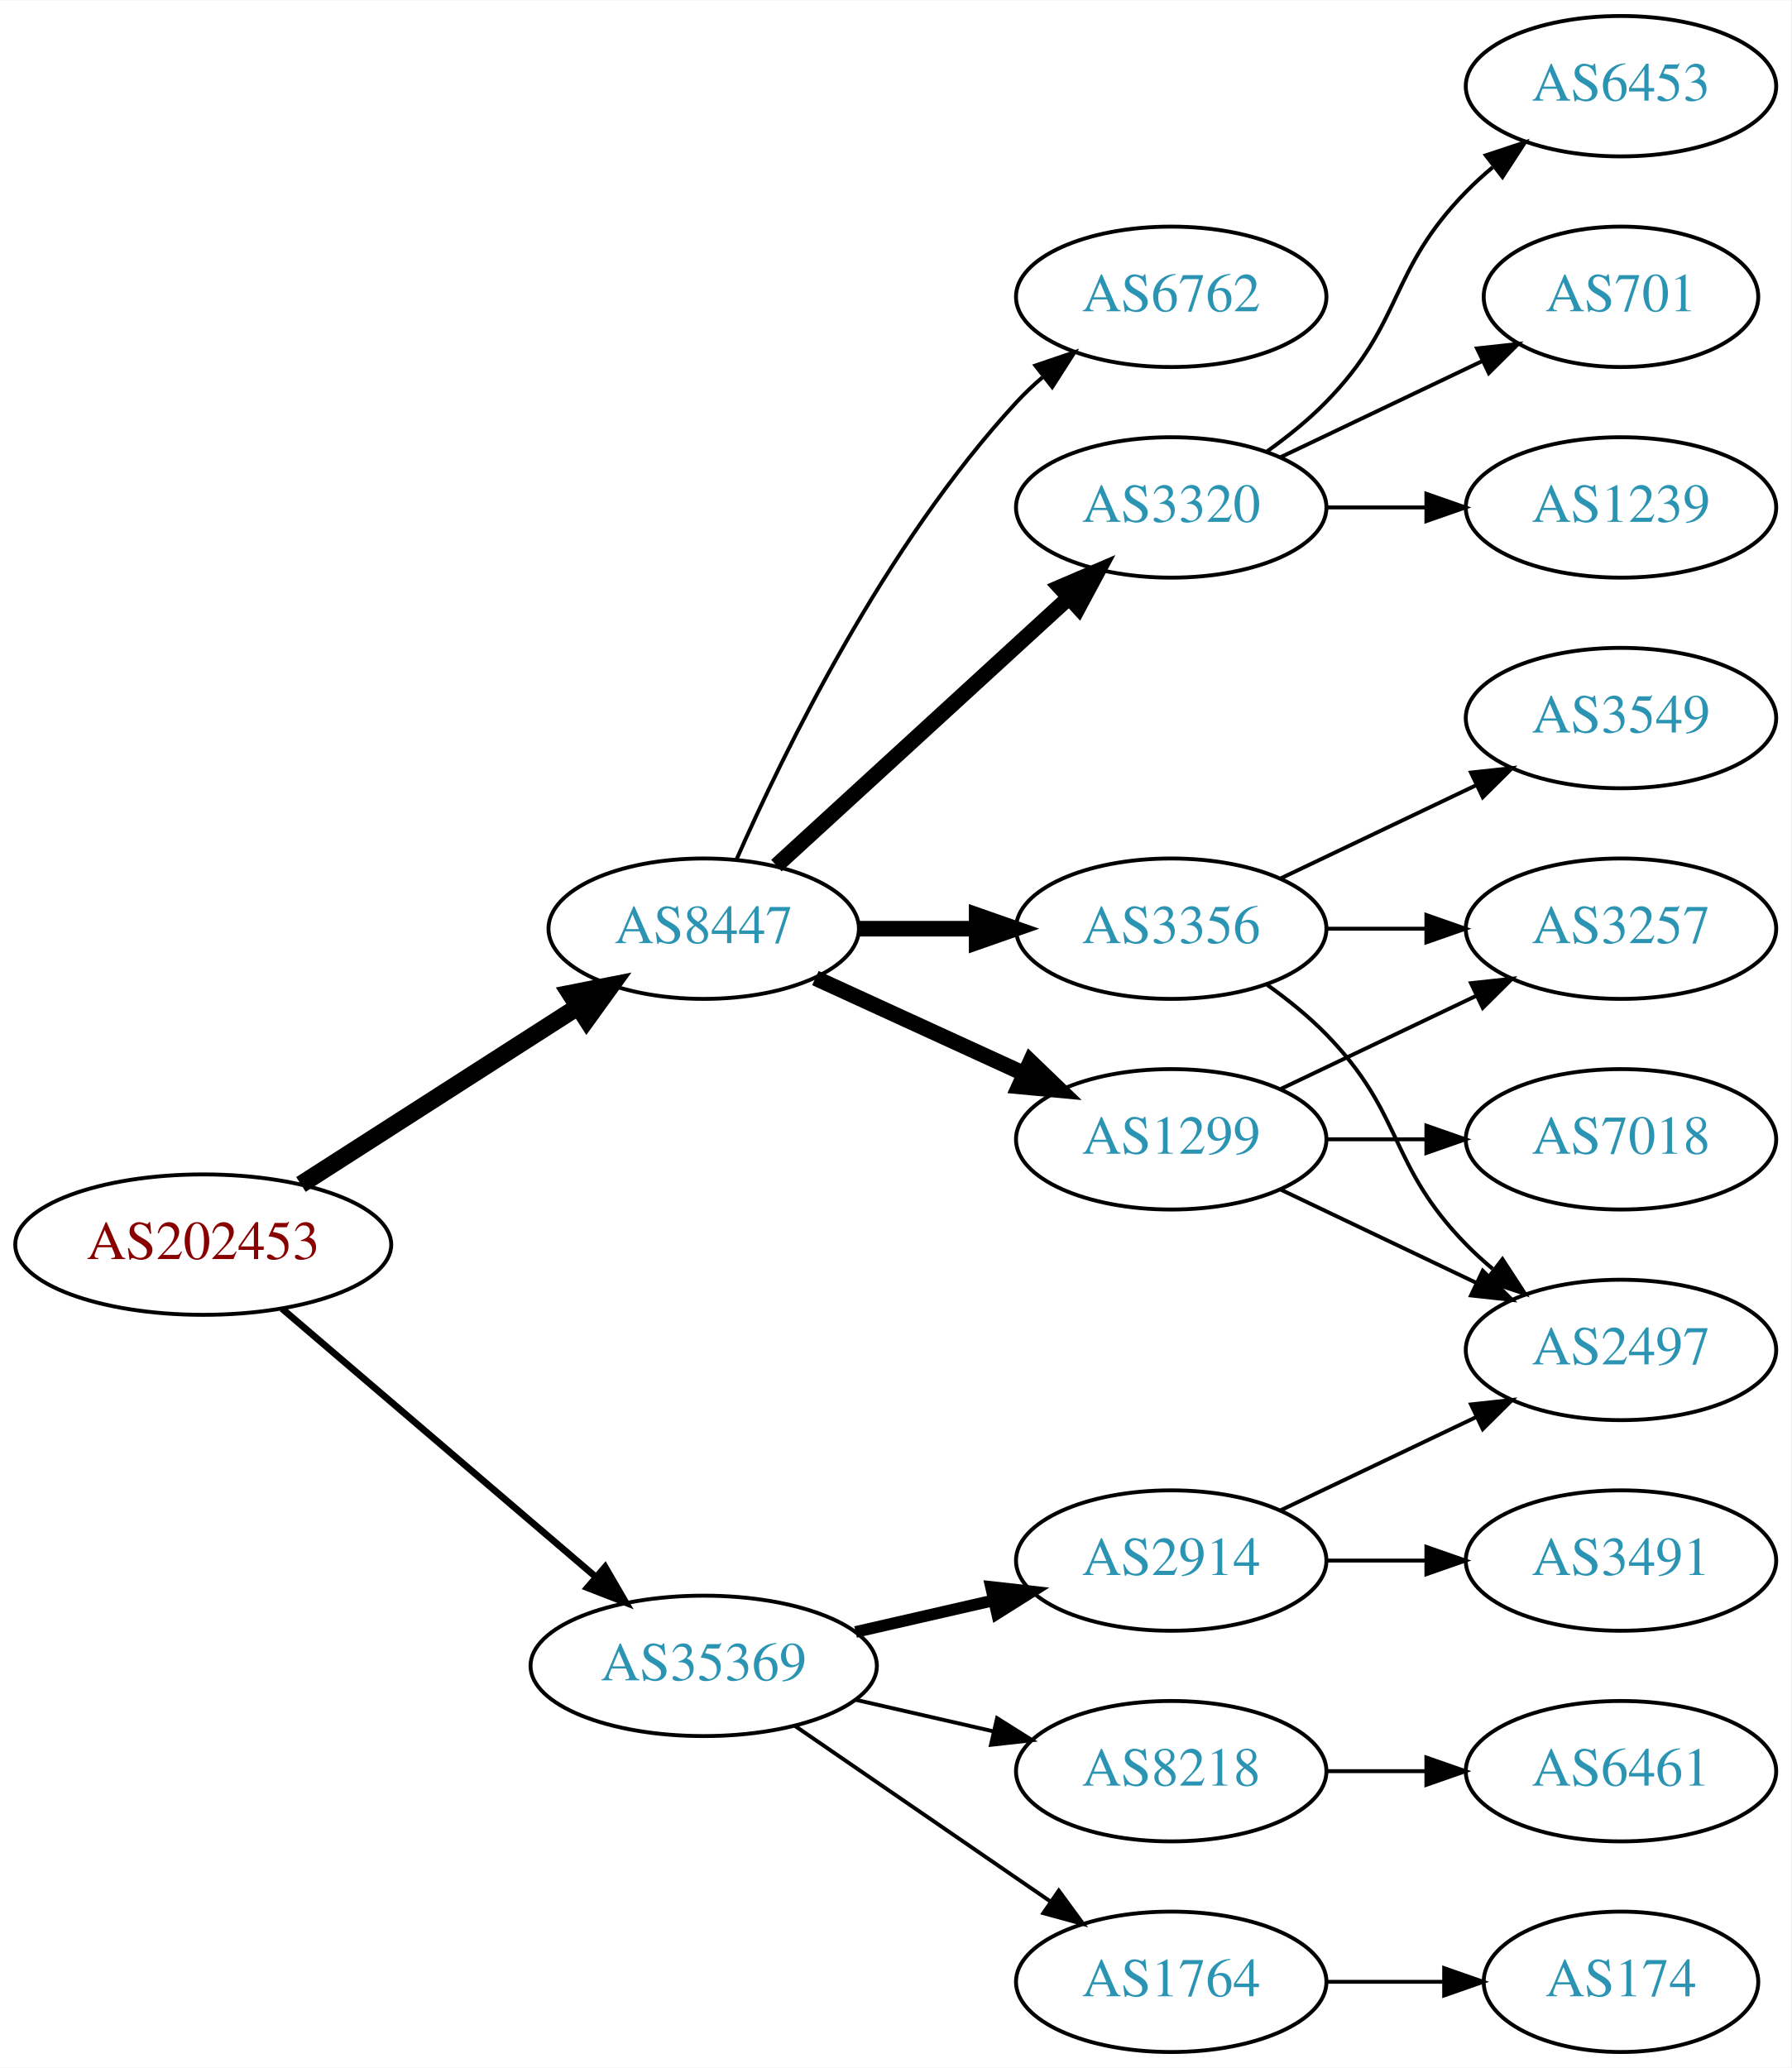
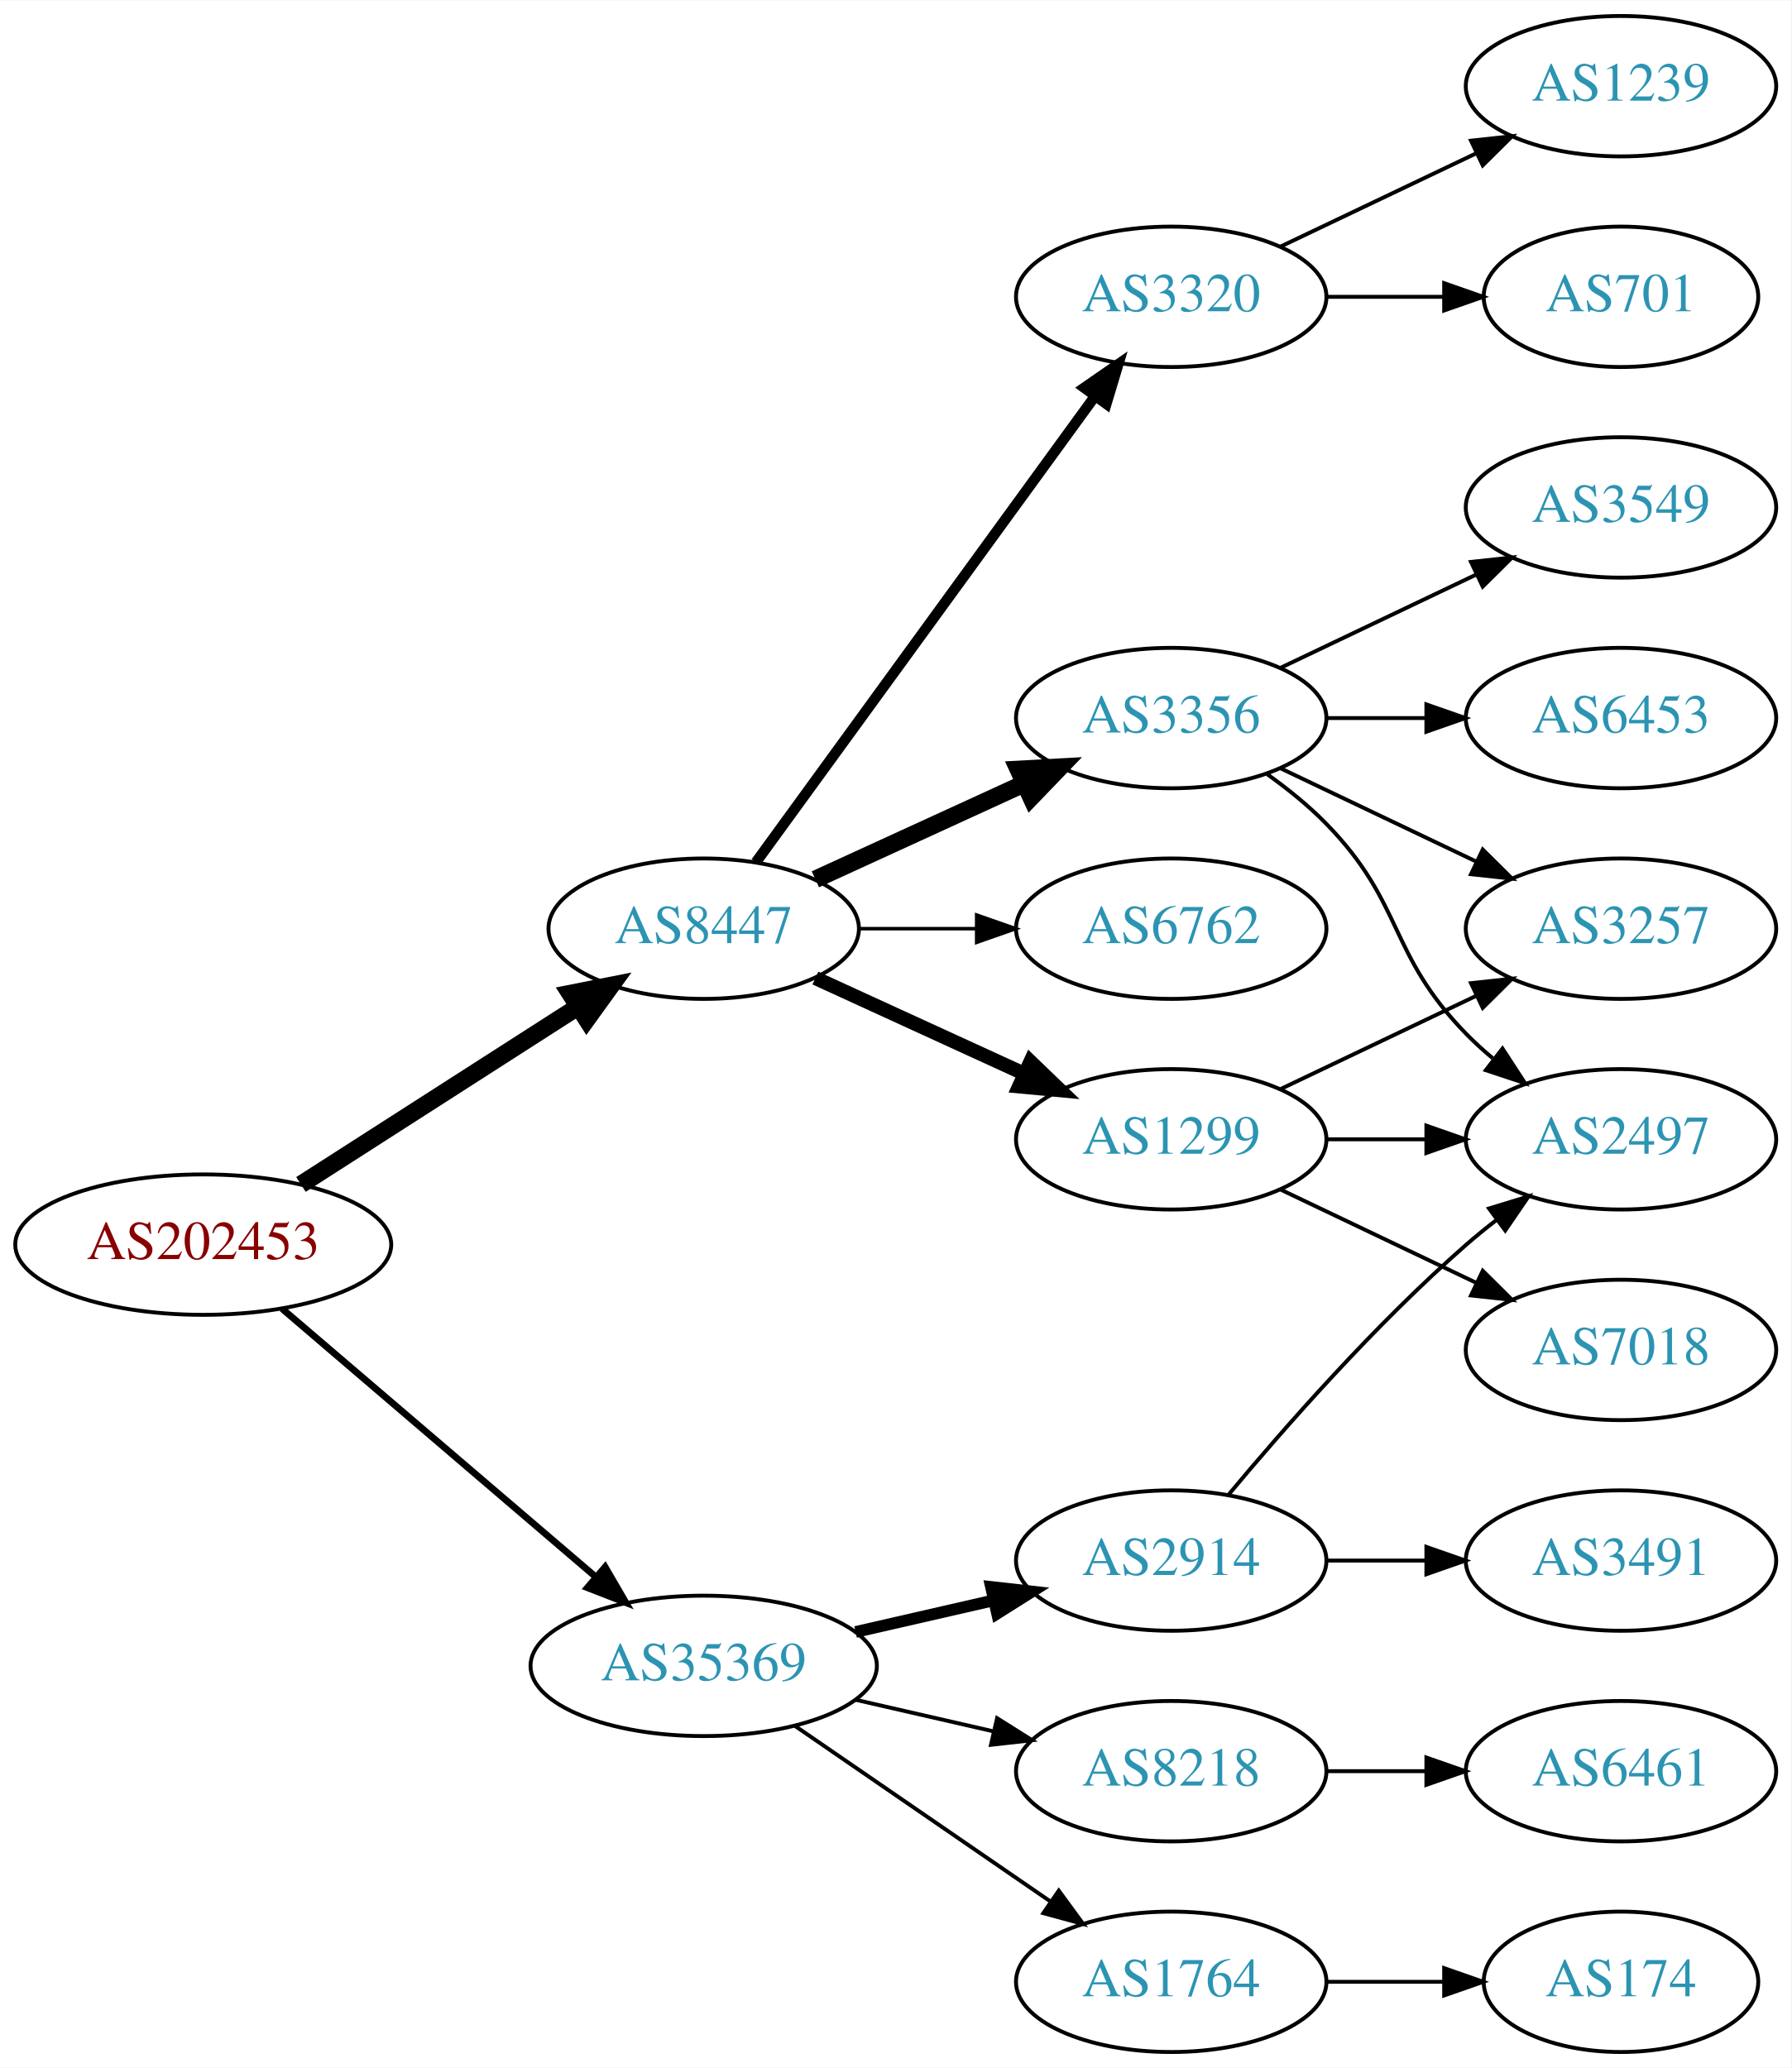
<svg xmlns="http://www.w3.org/2000/svg" xmlns:xlink="http://www.w3.org/1999/xlink" width="459pt" height="530pt" viewBox="0.00 0.00 459.17 530.00">
  <g id="graph0" class="graph" transform="scale(1 1) rotate(0) translate(4 526)">
    <polygon fill="white" stroke="none" points="-4,4 -4,-526 455.17,-526 455.17,4 -4,4" />
    <g id="node1" class="node">
      <g id="a_node1">
        <a xlink:href="/asn/202453" xlink:title="AS202453 ~ EREMA Group GmbH [AT]">
          <ellipse fill="#ffffff" stroke="black" cx="48.096" cy="-207" rx="48.192" ry="18" />
          <text text-anchor="middle" x="48.096" y="-203.3" font-family="Times,serif" font-size="14.00" fill="#880000">AS202453</text>
        </a>
      </g>
    </g>
    <g id="node2" class="node">
      <g id="a_node2">
        <a xlink:href="/asn/8447" xlink:title="AS8447 ~ A1 Telekom Austria AG [AT]">
          <ellipse fill="#ffffff" stroke="black" cx="176.388" cy="-288" rx="39.794" ry="18" />
          <text text-anchor="middle" x="176.388" y="-284.3" font-family="Times,serif" font-size="14.00" fill="#2c94b3">AS8447</text>
        </a>
      </g>
    </g>
    <g id="edge1" class="edge">
      <path fill="none" stroke="black" stroke-width="4.5" d="M73.147,-222.426C93.276,-235.336 122.141,-253.849 144.071,-267.915" />
      <polygon fill="black" stroke="black" stroke-width="4.5" points="142.156,-271.364 152.7,-273.449 146.408,-264.736 142.156,-271.364" />
    </g>
    <g id="node3" class="node">
      <g id="a_node3">
        <a xlink:href="/asn/35369" xlink:title="AS35369 ~ LINZAG-TELEKOM-AS [AT]">
          <ellipse fill="#ffffff" stroke="black" cx="176.388" cy="-99" rx="44.393" ry="18" />
          <text text-anchor="middle" x="176.388" y="-95.3" font-family="Times,serif" font-size="14.00" fill="#2c94b3">AS35369</text>
        </a>
      </g>
    </g>
    <g id="edge2" class="edge">
      <path fill="none" stroke="black" stroke-width="1.731" d="M68.277,-190.597C89.727,-172.254 124.614,-142.419 148.715,-121.809" />
      <polygon fill="black" stroke="black" stroke-width="1.731" points="151.115,-124.363 156.44,-115.203 146.565,-119.043 151.115,-124.363" />
    </g>
    <g id="node4" class="node">
      <g id="a_node4">
+         <a xlink:href="/asn/3356" xlink:title="AS3356 ~ Level 3 Parent, LLC [US]">
+           <ellipse fill="#ffffff" stroke="black" cx="296.23" cy="-342" rx="39.794" ry="18" />
+           <text text-anchor="middle" x="296.23" y="-338.3" font-family="Times,serif" font-size="14.00" fill="#2c94b3">AS3356</text>
+         </a>
+       </g>
+     </g>
+     <g id="edge3" class="edge">
+       <path fill="none" stroke="black" stroke-width="4.5" d="M205.016,-300.661C220.973,-307.973 241.244,-317.261 258.527,-325.181" />
+       <polygon fill="black" stroke="black" stroke-width="4.5" points="257.043,-328.832 267.774,-329.419 260.324,-321.673 257.043,-328.832" />
+     </g>
+     <g id="node5" class="node">
+       <g id="a_node5">
+         <a xlink:href="/asn/3320" xlink:title="AS3320 ~ DTAG [DE]">
+           <ellipse fill="#ffffff" stroke="black" cx="296.23" cy="-450" rx="39.794" ry="18" />
+           <text text-anchor="middle" x="296.23" y="-446.3" font-family="Times,serif" font-size="14.00" fill="#2c94b3">AS3320</text>
+         </a>
+       </g>
+     </g>
+     <g id="edge4" class="edge">
+       <path fill="none" stroke="black" stroke-width="2.7" d="M189.776,-305.031C210.498,-333.517 252.301,-390.985 276.589,-424.374" />
+       <polygon fill="black" stroke="black" stroke-width="2.7" points="273.94,-426.682 282.653,-432.71 279.601,-422.564 273.94,-426.682" />
+     </g>
+     <g id="node6" class="node">
+       <g id="a_node6">
        <a xlink:href="/asn/1299" xlink:title="AS1299 ~ Telia Carrier [EU]">
          <ellipse fill="#ffffff" stroke="black" cx="296.23" cy="-234" rx="39.794" ry="18" />
          <text text-anchor="middle" x="296.23" y="-230.3" font-family="Times,serif" font-size="14.00" fill="#2c94b3">AS1299</text>
        </a>
      </g>
    </g>
-     <g id="edge3" class="edge">
-       <path fill="none" stroke="black" stroke-width="4" d="M205.016,-275.339C220.973,-268.027 241.244,-258.739 258.527,-250.819" />
-       <polygon fill="black" stroke="black" stroke-width="4" points="260.141,-253.929 267.774,-246.581 257.225,-247.565 260.141,-253.929" />
-     </g>
-     <g id="node5" class="node">
-       <g id="a_node5">
-         <a xlink:href="/asn/3320" xlink:title="AS3320 ~ DTAG [DE]">
-           <ellipse fill="#ffffff" stroke="black" cx="296.23" cy="-396" rx="39.794" ry="18" />
-           <text text-anchor="middle" x="296.23" y="-392.3" font-family="Times,serif" font-size="14.00" fill="#2c94b3">AS3320</text>
-         </a>
-       </g>
-     </g>
-     <g id="edge4" class="edge">
-       <path fill="none" stroke="black" stroke-width="4" d="M195.03,-304.169C214.902,-322.382 247.365,-352.133 269.934,-372.817" />
-       <polygon fill="black" stroke="black" stroke-width="4" points="267.73,-375.545 277.467,-379.721 272.46,-370.384 267.73,-375.545" />
-     </g>
-     <g id="node6" class="node">
-       <g id="a_node6">
-         <a xlink:href="/asn/3356" xlink:title="AS3356 ~ Level 3 Parent, LLC [US]">
-           <ellipse fill="#ffffff" stroke="black" cx="296.23" cy="-288" rx="39.794" ry="18" />
-           <text text-anchor="middle" x="296.23" y="-284.3" font-family="Times,serif" font-size="14.00" fill="#2c94b3">AS3356</text>
-         </a>
-       </g>
-     </g>
    <g id="edge5" class="edge">
-       <path fill="none" stroke="black" stroke-width="4" d="M216.3,-288C225.854,-288 236.203,-288 246.166,-288" />
-       <polygon fill="black" stroke="black" stroke-width="4" points="246.358,-291.5 256.358,-288 246.358,-284.5 246.358,-291.5" />
+       <path fill="none" stroke="black" stroke-width="3.6" d="M205.016,-275.339C220.973,-268.027 241.244,-258.739 258.527,-250.819" />
+       <polygon fill="black" stroke="black" stroke-width="3.6" points="260.141,-253.929 267.774,-246.581 257.225,-247.565 260.141,-253.929" />
    </g>
    <g id="node7" class="node">
      <g id="a_node7">
        <a xlink:href="/asn/6762" xlink:title="AS6762 ~ TELECOM ITALIA SPARKLE S.p.A. [IT]">
-           <ellipse fill="#ffffff" stroke="black" cx="296.23" cy="-450" rx="39.794" ry="18" />
-           <text text-anchor="middle" x="296.23" y="-446.3" font-family="Times,serif" font-size="14.00" fill="#2c94b3">AS6762</text>
+           <ellipse fill="#ffffff" stroke="black" cx="296.23" cy="-288" rx="39.794" ry="18" />
+           <text text-anchor="middle" x="296.23" y="-284.3" font-family="Times,serif" font-size="14.00" fill="#2c94b3">AS6762</text>
        </a>
      </g>
    </g>
    <g id="edge6" class="edge">
-       <path fill="none" stroke="black" d="M184.803,-305.761C196.872,-333.183 222.843,-386.473 256.584,-423 258.614,-425.198 260.853,-427.319 263.199,-429.34" />
-       <polygon fill="black" stroke="black" points="261.411,-432.386 271.443,-435.794 265.726,-426.874 261.411,-432.386" />
+       <path fill="none" stroke="black" stroke-width="0.9" d="M216.3,-288C225.854,-288 236.203,-288 246.166,-288" />
+       <polygon fill="black" stroke="black" stroke-width="0.9" points="246.358,-291.5 256.358,-288 246.358,-284.5 246.358,-291.5" />
    </g>
    <g id="node15" class="node">
      <g id="a_node15">
        <a xlink:href="/asn/2914" xlink:title="AS2914 ~ NTT America, Inc. [US]">
          <ellipse fill="#ffffff" stroke="black" cx="296.23" cy="-126" rx="39.794" ry="18" />
          <text text-anchor="middle" x="296.23" y="-122.3" font-family="Times,serif" font-size="14.00" fill="#2c94b3">AS2914</text>
        </a>
      </g>
    </g>
    <g id="edge16" class="edge">
      <path fill="none" stroke="black" stroke-width="3" d="M215.322,-107.692C226.563,-110.267 238.976,-113.111 250.599,-115.774" />
      <polygon fill="black" stroke="black" stroke-width="3" points="250.031,-119.235 260.56,-118.057 251.595,-112.412 250.031,-119.235" />
    </g>
    <g id="node16" class="node">
      <g id="a_node16">
        <a xlink:href="/asn/8218" xlink:title="AS8218 ~ legacy Neotelecoms [FR]">
          <ellipse fill="#ffffff" stroke="black" cx="296.23" cy="-72" rx="39.794" ry="18" />
          <text text-anchor="middle" x="296.23" y="-68.3" font-family="Times,serif" font-size="14.00" fill="#2c94b3">AS8218</text>
        </a>
      </g>
    </g>
    <g id="edge17" class="edge">
      <path fill="none" stroke="black" d="M215.322,-90.308C226.563,-87.733 238.976,-84.889 250.599,-82.226" />
      <polygon fill="black" stroke="black" points="251.595,-85.588 260.56,-79.944 250.031,-78.765 251.595,-85.588" />
    </g>
    <g id="node17" class="node">
      <g id="a_node17">
        <a xlink:href="/asn/1764" xlink:title="AS1764 ~ NEXTLAYER-AS [AT]">
          <ellipse fill="#ffffff" stroke="black" cx="296.23" cy="-18" rx="39.794" ry="18" />
          <text text-anchor="middle" x="296.23" y="-14.3" font-family="Times,serif" font-size="14.00" fill="#2c94b3">AS1764</text>
        </a>
      </g>
    </g>
    <g id="edge18" class="edge">
      <path fill="none" stroke="black" d="M199.83,-83.574C218.412,-70.802 244.972,-52.545 265.352,-38.537" />
      <polygon fill="black" stroke="black" points="267.408,-41.371 273.666,-32.822 263.443,-35.602 267.408,-41.371" />
    </g>
-     <g id="node11" class="node">
-       <g id="a_node11">
+     <g id="node8" class="node">
+       <g id="a_node8">
        <a xlink:href="/asn/3257" xlink:title="AS3257 ~ GTT [DE]">
          <ellipse fill="#ffffff" stroke="black" cx="411.523" cy="-288" rx="39.794" ry="18" />
          <text text-anchor="middle" x="411.523" y="-284.3" font-family="Times,serif" font-size="14.00" fill="#2c94b3">AS3257</text>
        </a>
      </g>
    </g>
-     <g id="edge14" class="edge">
+     <g id="edge7" class="edge">
+       <path fill="none" stroke="black" d="M324.367,-329.066C339.361,-321.919 358.182,-312.948 374.405,-305.215" />
+       <polygon fill="black" stroke="black" points="376.087,-308.291 383.608,-300.829 373.075,-301.972 376.087,-308.291" />
+     </g>
+     <g id="node9" class="node">
+       <g id="a_node9">
+         <a xlink:href="/asn/3549" xlink:title="AS3549 ~ Level 3 Parent, LLC [US]">
+           <ellipse fill="#ffffff" stroke="black" cx="411.523" cy="-396" rx="39.794" ry="18" />
+           <text text-anchor="middle" x="411.523" y="-392.3" font-family="Times,serif" font-size="14.00" fill="#2c94b3">AS3549</text>
+         </a>
+       </g>
+     </g>
+     <g id="edge8" class="edge">
+       <path fill="none" stroke="black" d="M324.367,-354.934C339.361,-362.081 358.182,-371.052 374.405,-378.785" />
+       <polygon fill="black" stroke="black" points="373.075,-382.028 383.608,-383.171 376.087,-375.709 373.075,-382.028" />
+     </g>
+     <g id="node10" class="node">
+       <g id="a_node10">
+         <a xlink:href="/asn/2497" xlink:title="AS2497 ~ Internet Initiative Japan Inc. [JP]">
+           <ellipse fill="#ffffff" stroke="black" cx="411.523" cy="-234" rx="39.794" ry="18" />
+           <text text-anchor="middle" x="411.523" y="-230.3" font-family="Times,serif" font-size="14.00" fill="#2c94b3">AS2497</text>
+         </a>
+       </g>
+     </g>
+     <g id="edge9" class="edge">
+       <path fill="none" stroke="black" d="M320.824,-327.611C326.08,-323.852 331.412,-319.563 335.877,-315 356.049,-294.383 351.704,-281.617 371.877,-261 373.969,-258.861 376.253,-256.782 378.63,-254.79" />
+       <polygon fill="black" stroke="black" points="381.148,-257.268 386.929,-248.389 376.873,-251.725 381.148,-257.268" />
+     </g>
+     <g id="node11" class="node">
+       <g id="a_node11">
+         <a xlink:href="/asn/6453" xlink:title="AS6453 ~ TATA COMMUNICATIONS (AMERICA) INC [US]">
+           <ellipse fill="#ffffff" stroke="black" cx="411.523" cy="-342" rx="39.794" ry="18" />
+           <text text-anchor="middle" x="411.523" y="-338.3" font-family="Times,serif" font-size="14.00" fill="#2c94b3">AS6453</text>
+         </a>
+       </g>
+     </g>
+     <g id="edge10" class="edge">
+       <path fill="none" stroke="black" d="M335.902,-342C344.105,-342 352.869,-342 361.401,-342" />
+       <polygon fill="black" stroke="black" points="361.641,-345.5 371.641,-342 361.641,-338.5 361.641,-345.5" />
+     </g>
+     <g id="node12" class="node">
+       <g id="a_node12">
+         <a xlink:href="/asn/1239" xlink:title="AS1239 ~ Sprint [US]">
+           <ellipse fill="#ffffff" stroke="black" cx="411.523" cy="-504" rx="39.794" ry="18" />
+           <text text-anchor="middle" x="411.523" y="-500.3" font-family="Times,serif" font-size="14.00" fill="#2c94b3">AS1239</text>
+         </a>
+       </g>
+     </g>
+     <g id="edge11" class="edge">
+       <path fill="none" stroke="black" d="M324.367,-462.934C339.361,-470.081 358.182,-479.052 374.405,-486.785" />
+       <polygon fill="black" stroke="black" points="373.075,-490.028 383.608,-491.171 376.087,-483.709 373.075,-490.028" />
+     </g>
+     <g id="node13" class="node">
+       <g id="a_node13">
+         <a xlink:href="/asn/701" xlink:title="AS701 ~ UUNET [US]">
+           <ellipse fill="#ffffff" stroke="black" cx="411.523" cy="-450" rx="35.194" ry="18" />
+           <text text-anchor="middle" x="411.523" y="-446.3" font-family="Times,serif" font-size="14.00" fill="#2c94b3">AS701</text>
+         </a>
+       </g>
+     </g>
+     <g id="edge12" class="edge">
+       <path fill="none" stroke="black" d="M335.902,-450C345.608,-450 356.098,-450 366.061,-450" />
+       <polygon fill="black" stroke="black" points="366.198,-453.5 376.198,-450 366.198,-446.5 366.198,-453.5" />
+     </g>
+     <g id="edge13" class="edge">
      <path fill="none" stroke="black" d="M324.367,-246.934C339.361,-254.081 358.182,-263.052 374.405,-270.785" />
      <polygon fill="black" stroke="black" points="373.075,-274.028 383.608,-275.171 376.087,-267.709 373.075,-274.028" />
    </g>
-     <g id="node12" class="node">
-       <g id="a_node12">
-         <a xlink:href="/asn/2497" xlink:title="AS2497 ~ Internet Initiative Japan Inc. [JP]">
-           <ellipse fill="#ffffff" stroke="black" cx="411.523" cy="-180" rx="39.794" ry="18" />
-           <text text-anchor="middle" x="411.523" y="-176.3" font-family="Times,serif" font-size="14.00" fill="#2c94b3">AS2497</text>
-         </a>
-       </g>
-     </g>
    <g id="edge15" class="edge">
-       <path fill="none" stroke="black" d="M324.367,-221.066C339.361,-213.919 358.182,-204.948 374.405,-197.215" />
-       <polygon fill="black" stroke="black" points="376.087,-200.291 383.608,-192.829 373.075,-193.972 376.087,-200.291" />
+       <path fill="none" stroke="black" d="M335.902,-234C344.105,-234 352.869,-234 361.401,-234" />
+       <polygon fill="black" stroke="black" points="361.641,-237.5 371.641,-234 361.641,-230.5 361.641,-237.5" />
    </g>
    <g id="node14" class="node">
      <g id="a_node14">
        <a xlink:href="/asn/7018" xlink:title="AS7018 ~ AT&amp;T Services, Inc. [US]">
-           <ellipse fill="#ffffff" stroke="black" cx="411.523" cy="-234" rx="39.794" ry="18" />
-           <text text-anchor="middle" x="411.523" y="-230.3" font-family="Times,serif" font-size="14.00" fill="#2c94b3">AS7018</text>
-         </a>
-       </g>
-     </g>
-     <g id="edge13" class="edge">
-       <path fill="none" stroke="black" d="M335.902,-234C344.105,-234 352.869,-234 361.401,-234" />
-       <polygon fill="black" stroke="black" points="361.641,-237.5 371.641,-234 361.641,-230.5 361.641,-237.5" />
-     </g>
-     <g id="node8" class="node">
-       <g id="a_node8">
-         <a xlink:href="/asn/6453" xlink:title="AS6453 ~ TATA COMMUNICATIONS (AMERICA) INC [US]">
-           <ellipse fill="#ffffff" stroke="black" cx="411.523" cy="-504" rx="39.794" ry="18" />
-           <text text-anchor="middle" x="411.523" y="-500.3" font-family="Times,serif" font-size="14.00" fill="#2c94b3">AS6453</text>
-         </a>
-       </g>
-     </g>
-     <g id="edge7" class="edge">
-       <path fill="none" stroke="black" d="M320.824,-410.389C326.08,-414.148 331.412,-418.437 335.877,-423 356.049,-443.617 351.704,-456.383 371.877,-477 373.969,-479.139 376.253,-481.218 378.63,-483.21" />
-       <polygon fill="black" stroke="black" points="376.873,-486.275 386.929,-489.611 381.148,-480.732 376.873,-486.275" />
-     </g>
-     <g id="node9" class="node">
-       <g id="a_node9">
-         <a xlink:href="/asn/701" xlink:title="AS701 ~ UUNET [US]">
-           <ellipse fill="#ffffff" stroke="black" cx="411.523" cy="-450" rx="35.194" ry="18" />
-           <text text-anchor="middle" x="411.523" y="-446.3" font-family="Times,serif" font-size="14.00" fill="#2c94b3">AS701</text>
-         </a>
-       </g>
-     </g>
-     <g id="edge8" class="edge">
-       <path fill="none" stroke="black" d="M324.367,-408.934C339.798,-416.29 359.284,-425.577 375.819,-433.459" />
-       <polygon fill="black" stroke="black" points="374.628,-436.768 385.161,-437.911 377.64,-430.449 374.628,-436.768" />
-     </g>
-     <g id="node10" class="node">
-       <g id="a_node10">
-         <a xlink:href="/asn/1239" xlink:title="AS1239 ~ Sprint [US]">
-           <ellipse fill="#ffffff" stroke="black" cx="411.523" cy="-396" rx="39.794" ry="18" />
-           <text text-anchor="middle" x="411.523" y="-392.3" font-family="Times,serif" font-size="14.00" fill="#2c94b3">AS1239</text>
-         </a>
-       </g>
-     </g>
-     <g id="edge9" class="edge">
-       <path fill="none" stroke="black" d="M335.902,-396C344.105,-396 352.869,-396 361.401,-396" />
-       <polygon fill="black" stroke="black" points="361.641,-399.5 371.641,-396 361.641,-392.5 361.641,-399.5" />
-     </g>
-     <g id="edge10" class="edge">
-       <path fill="none" stroke="black" d="M335.902,-288C344.105,-288 352.869,-288 361.401,-288" />
-       <polygon fill="black" stroke="black" points="361.641,-291.5 371.641,-288 361.641,-284.5 361.641,-291.5" />
-     </g>
-     <g id="edge11" class="edge">
-       <path fill="none" stroke="black" d="M320.824,-273.611C326.08,-269.852 331.412,-265.563 335.877,-261 356.049,-240.383 351.704,-227.617 371.877,-207 373.969,-204.861 376.253,-202.782 378.63,-200.79" />
-       <polygon fill="black" stroke="black" points="381.148,-203.268 386.929,-194.389 376.873,-197.725 381.148,-203.268" />
-     </g>
-     <g id="node13" class="node">
-       <g id="a_node13">
-         <a xlink:href="/asn/3549" xlink:title="AS3549 ~ Level 3 Parent, LLC [US]">
-           <ellipse fill="#ffffff" stroke="black" cx="411.523" cy="-342" rx="39.794" ry="18" />
-           <text text-anchor="middle" x="411.523" y="-338.3" font-family="Times,serif" font-size="14.00" fill="#2c94b3">AS3549</text>
-         </a>
-       </g>
-     </g>
-     <g id="edge12" class="edge">
-       <path fill="none" stroke="black" d="M324.367,-300.934C339.361,-308.081 358.182,-317.052 374.405,-324.785" />
-       <polygon fill="black" stroke="black" points="373.075,-328.028 383.608,-329.171 376.087,-321.709 373.075,-328.028" />
-     </g>
-     <g id="edge21" class="edge">
-       <path fill="none" stroke="black" d="M324.367,-138.934C339.361,-146.081 358.182,-155.052 374.405,-162.785" />
-       <polygon fill="black" stroke="black" points="373.075,-166.028 383.608,-167.171 376.087,-159.709 373.075,-166.028" />
-     </g>
-     <g id="node20" class="node">
-       <g id="a_node20">
+           <ellipse fill="#ffffff" stroke="black" cx="411.523" cy="-180" rx="39.794" ry="18" />
+           <text text-anchor="middle" x="411.523" y="-176.3" font-family="Times,serif" font-size="14.00" fill="#2c94b3">AS7018</text>
+         </a>
+       </g>
+     </g>
+     <g id="edge14" class="edge">
+       <path fill="none" stroke="black" d="M324.367,-221.066C339.361,-213.919 358.182,-204.948 374.405,-197.215" />
+       <polygon fill="black" stroke="black" points="376.087,-200.291 383.608,-192.829 373.075,-193.972 376.087,-200.291" />
+     </g>
+     <g id="edge20" class="edge">
+       <path fill="none" stroke="black" d="M310.86,-142.817C325.143,-159.929 348.689,-186.745 371.877,-207 374.342,-209.154 376.981,-211.294 379.678,-213.372" />
+       <polygon fill="black" stroke="black" points="377.703,-216.264 387.832,-219.37 381.851,-210.625 377.703,-216.264" />
+     </g>
+     <g id="node18" class="node">
+       <g id="a_node18">
        <a xlink:href="/asn/3491" xlink:title="AS3491 ~ PCCW Global, Inc. [US]">
          <ellipse fill="#ffffff" stroke="black" cx="411.523" cy="-126" rx="39.794" ry="18" />
          <text text-anchor="middle" x="411.523" y="-122.3" font-family="Times,serif" font-size="14.00" fill="#2c94b3">AS3491</text>
        </a>
      </g>
    </g>
-     <g id="edge22" class="edge">
+     <g id="edge19" class="edge">
      <path fill="none" stroke="black" d="M335.902,-126C344.105,-126 352.869,-126 361.401,-126" />
      <polygon fill="black" stroke="black" points="361.641,-129.5 371.641,-126 361.641,-122.5 361.641,-129.5" />
    </g>
-     <g id="node18" class="node">
-       <g id="a_node18">
+     <g id="node19" class="node">
+       <g id="a_node19">
        <a xlink:href="/asn/6461" xlink:title="AS6461 ~ Zayo Bandwidth [US]">
          <ellipse fill="#ffffff" stroke="black" cx="411.523" cy="-72" rx="39.794" ry="18" />
          <text text-anchor="middle" x="411.523" y="-68.3" font-family="Times,serif" font-size="14.00" fill="#2c94b3">AS6461</text>
        </a>
      </g>
    </g>
-     <g id="edge19" class="edge">
+     <g id="edge21" class="edge">
      <path fill="none" stroke="black" d="M335.902,-72C344.105,-72 352.869,-72 361.401,-72" />
      <polygon fill="black" stroke="black" points="361.641,-75.5 371.641,-72 361.641,-68.5 361.641,-75.5" />
    </g>
-     <g id="node19" class="node">
-       <g id="a_node19">
+     <g id="node20" class="node">
+       <g id="a_node20">
        <a xlink:href="/asn/174" xlink:title="AS174 ~ Cogent Communications [US]">
          <ellipse fill="#ffffff" stroke="black" cx="411.523" cy="-18" rx="35.194" ry="18" />
          <text text-anchor="middle" x="411.523" y="-14.3" font-family="Times,serif" font-size="14.00" fill="#2c94b3">AS174</text>
        </a>
      </g>
    </g>
-     <g id="edge20" class="edge">
+     <g id="edge22" class="edge">
      <path fill="none" stroke="black" d="M335.902,-18C345.608,-18 356.098,-18 366.061,-18" />
      <polygon fill="black" stroke="black" points="366.198,-21.5 376.198,-18 366.198,-14.5 366.198,-21.5" />
    </g>
  </g>
</svg>
